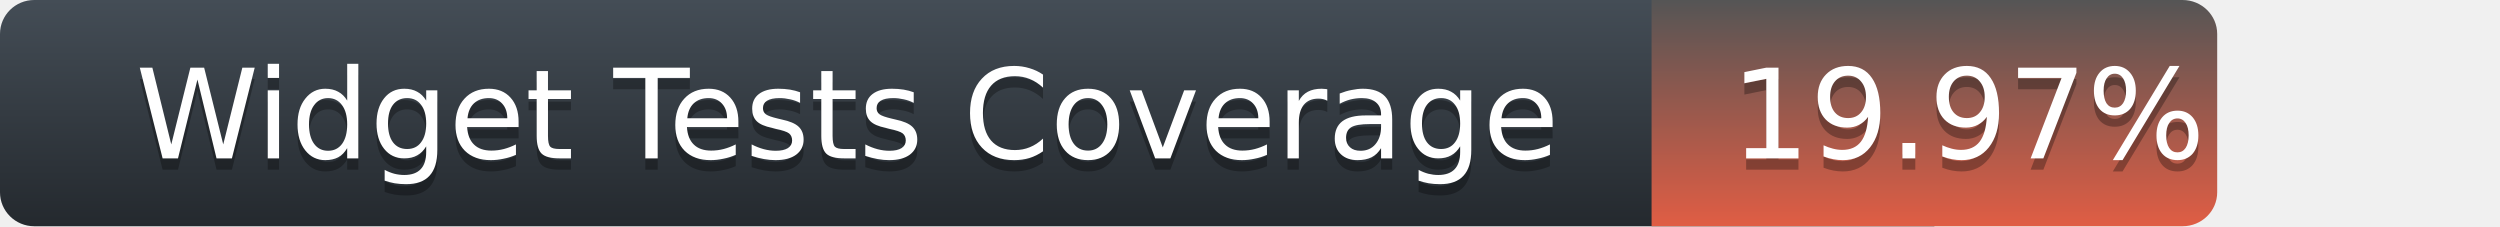
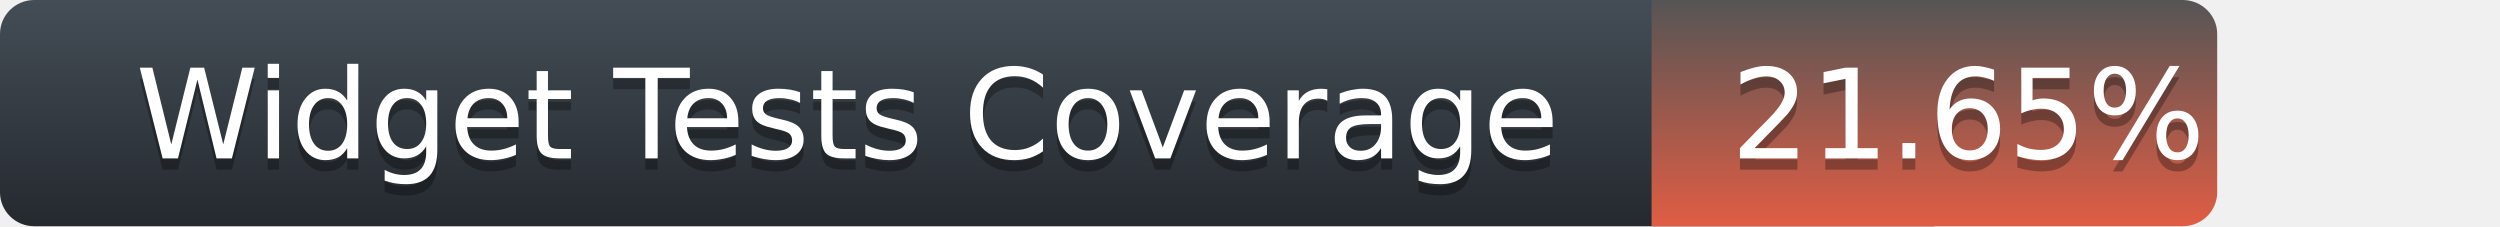
<svg xmlns="http://www.w3.org/2000/svg" width="221" height="20">
  <defs>
    <linearGradient id="title-fill" x1="50%" y1="0%" x2="50%" y2="100%">
      <stop stop-color="#444D56" offset="0%" />
      <stop stop-color="#24292E" offset="100%" />
    </linearGradient>
    <linearGradient id="coverage-fill" x1="50%" y1="0%" x2="50%" y2="100%">
      <stop stop-color="#555" offset="0%" />
      <stop stop-color="#e05d44" offset="100%" />
    </linearGradient>
  </defs>
  <g fill="none" fill-rule="evenodd">
    <g font-family="'DejaVu Sans',Verdana,Geneva,sans-serif" font-size="11">
      <path d="M0,3 C0,1.343 1.355,0 3.027,0 L171,0 L171,20 L3.027,20 C1.355,20 0,18.657 0,17 L0,3 Z" fill="url(#title-fill)" fill-rule="nonzero" />
      <text fill="#010101" fill-opacity=".3">
        <tspan x="12" y="15" aria-hidden="true">Widget Tests Coverage</tspan>
      </text>
      <text fill="#FFFFFF">
        <tspan x="12" y="14">Widget Tests Coverage</tspan>
      </text>
    </g>
    <g transform="translate(146)" font-family="'DejaVu Sans',Verdana,Geneva,sans-serif" font-size="11">
      <path d="M0 0h46.939C48.629 0 50 1.343 50 3v14c0 1.657-1.37 3-3.061 3H0V0z" fill="url(#coverage-fill)" fill-rule="nonzero" />
      <text fill="#010101" fill-opacity=".3" aria-hidden="true">
-         <tspan x="7" y="15">19.97%</tspan>
+         <tspan x="7" y="15">21.65%</tspan>
      </text>
      <text fill="#FFFFFF">
-         <tspan x="7" y="14">19.97%</tspan>
+         <tspan x="7" y="14">21.65%</tspan>
      </text>
    </g>
  </g>
</svg>
